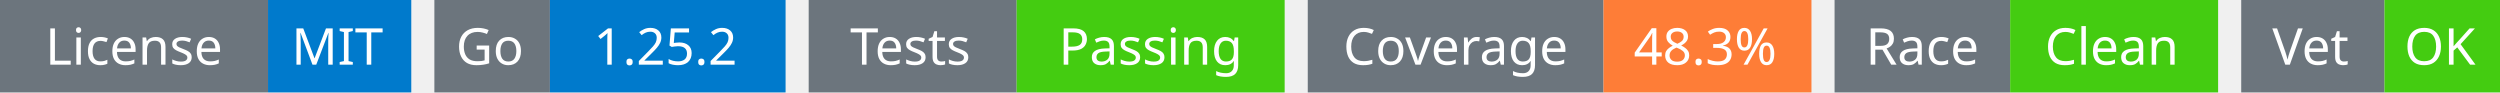
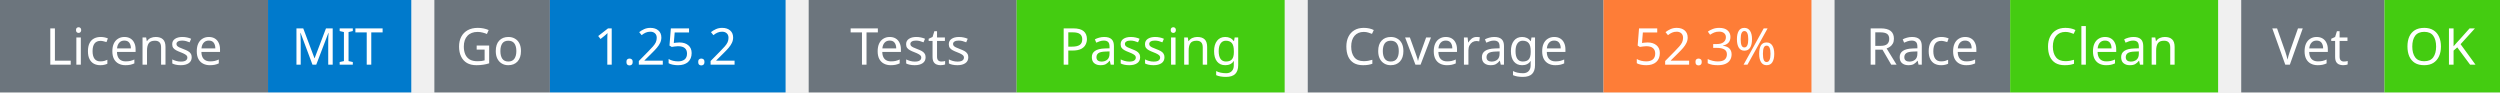
<svg xmlns="http://www.w3.org/2000/svg" width="541" height="20" viewBox="0 0 541 20">
  <g transform="translate(0, 0)">
    <rect x="0" y="0" width="58" height="20" fill="#6c757d" />
    <rect x="58" y="0" width="31" height="20" fill="#007acc" />
    <text x="29" y="14" text-anchor="middle" font-family="sans-serif" font-size="11" fill="white">License</text>
    <text x="73" y="14" text-anchor="middle" font-family="sans-serif" font-size="11" fill="white">MIT</text>
  </g>
  <g transform="translate(94, 0)">
    <rect x="0" y="0" width="25" height="20" fill="#6c757d" />
    <rect x="25" y="0" width="51" height="20" fill="#007acc" />
    <text x="12" y="14" text-anchor="middle" font-family="sans-serif" font-size="11" fill="white">Go</text>
    <text x="50" y="14" text-anchor="middle" font-family="sans-serif" font-size="11" fill="white">1.25.2</text>
  </g>
  <g transform="translate(175, 0)">
    <rect x="0" y="0" width="45" height="20" fill="#6c757d" />
    <rect x="45" y="0" width="58" height="20" fill="#4c1" />
    <text x="22" y="14" text-anchor="middle" font-family="sans-serif" font-size="11" fill="white">Tests</text>
    <text x="74" y="14" text-anchor="middle" font-family="sans-serif" font-size="11" fill="white">Passing</text>
  </g>
  <g transform="translate(283, 0)">
    <rect x="0" y="0" width="64" height="20" fill="#6c757d" />
    <rect x="64" y="0" width="45" height="20" fill="#fe7d37" />
    <text x="32" y="14" text-anchor="middle" font-family="sans-serif" font-size="11" fill="white">Coverage</text>
-     <text x="86" y="14" text-anchor="middle" font-family="sans-serif" font-size="11" fill="white">48.3%</text>
+     <text x="86" y="14" text-anchor="middle" font-family="sans-serif" font-size="11" fill="white">52.3%</text>
  </g>
  <g transform="translate(397, 0)">
    <rect x="0" y="0" width="38" height="20" fill="#6c757d" />
    <rect x="38" y="0" width="45" height="20" fill="#4c1" />
    <text x="19" y="14" text-anchor="middle" font-family="sans-serif" font-size="11" fill="white">Race</text>
    <text x="60" y="14" text-anchor="middle" font-family="sans-serif" font-size="11" fill="white">Clean</text>
  </g>
  <g transform="translate(485, 0)">
    <rect x="0" y="0" width="31" height="20" fill="#6c757d" />
    <rect x="31" y="0" width="25" height="20" fill="#4c1" />
    <text x="15" y="14" text-anchor="middle" font-family="sans-serif" font-size="11" fill="white">Vet</text>
    <text x="43" y="14" text-anchor="middle" font-family="sans-serif" font-size="11" fill="white">OK</text>
  </g>
</svg>
